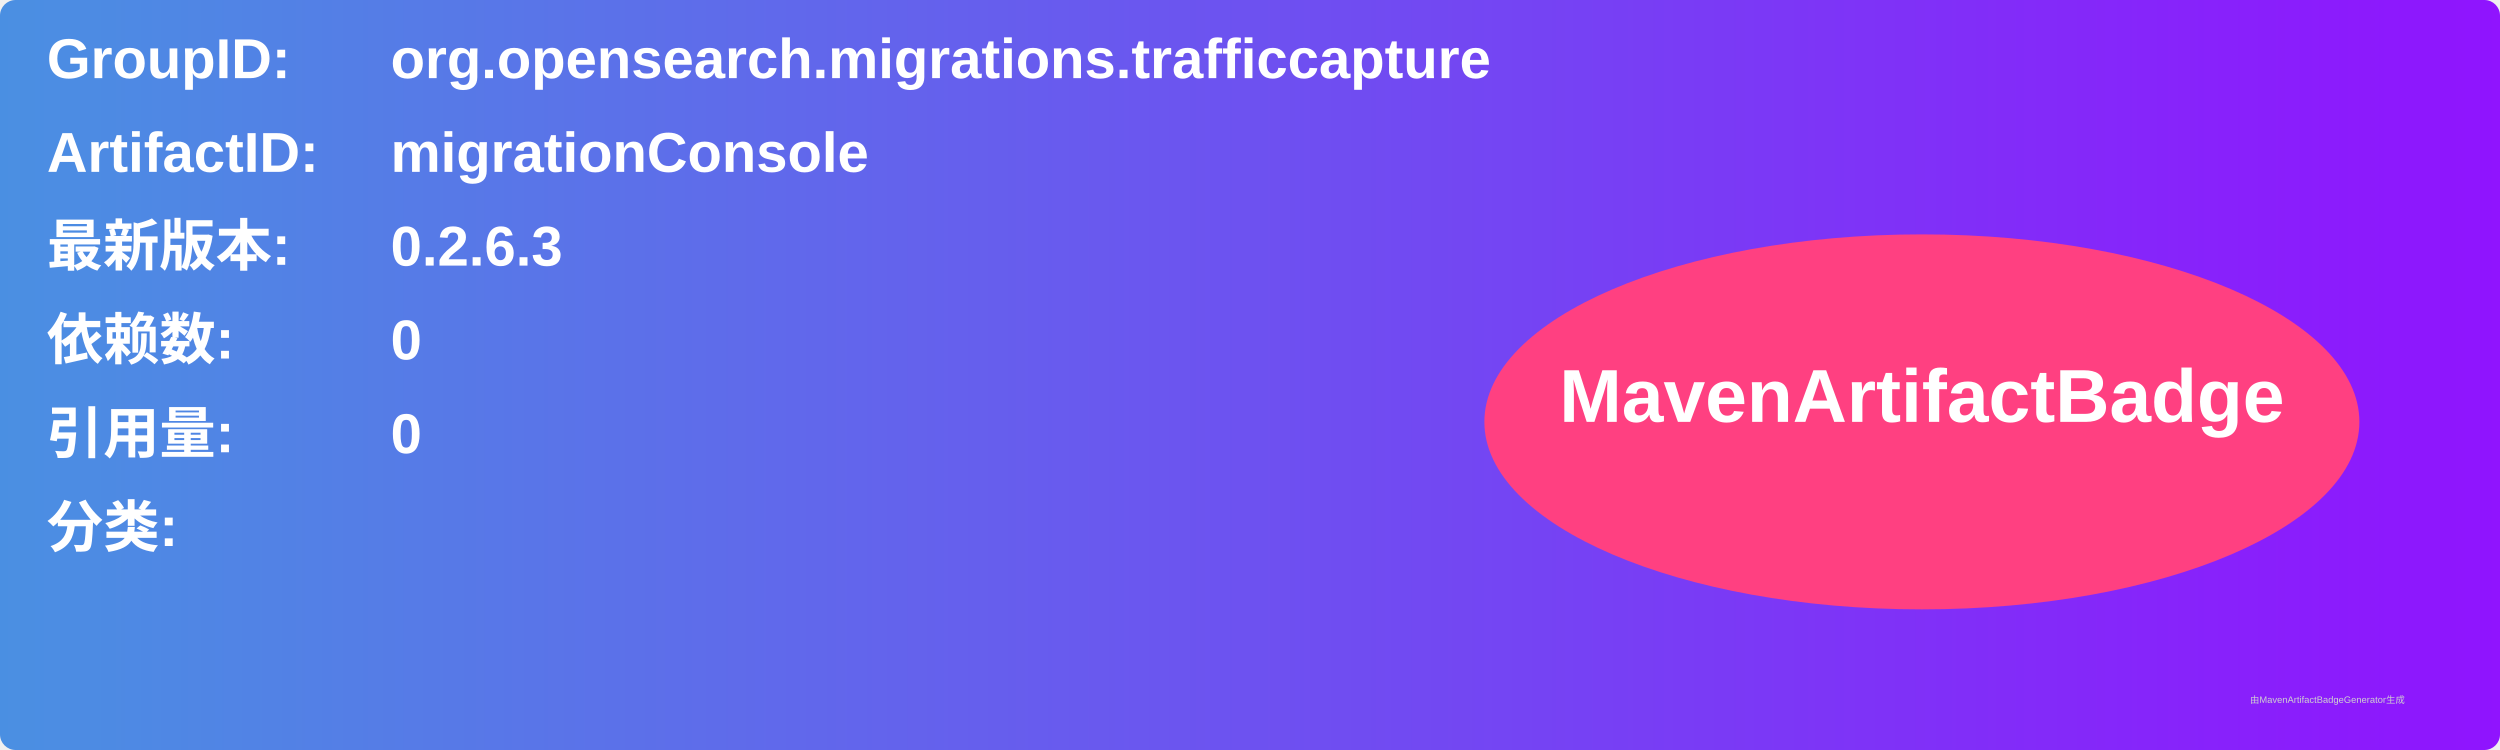
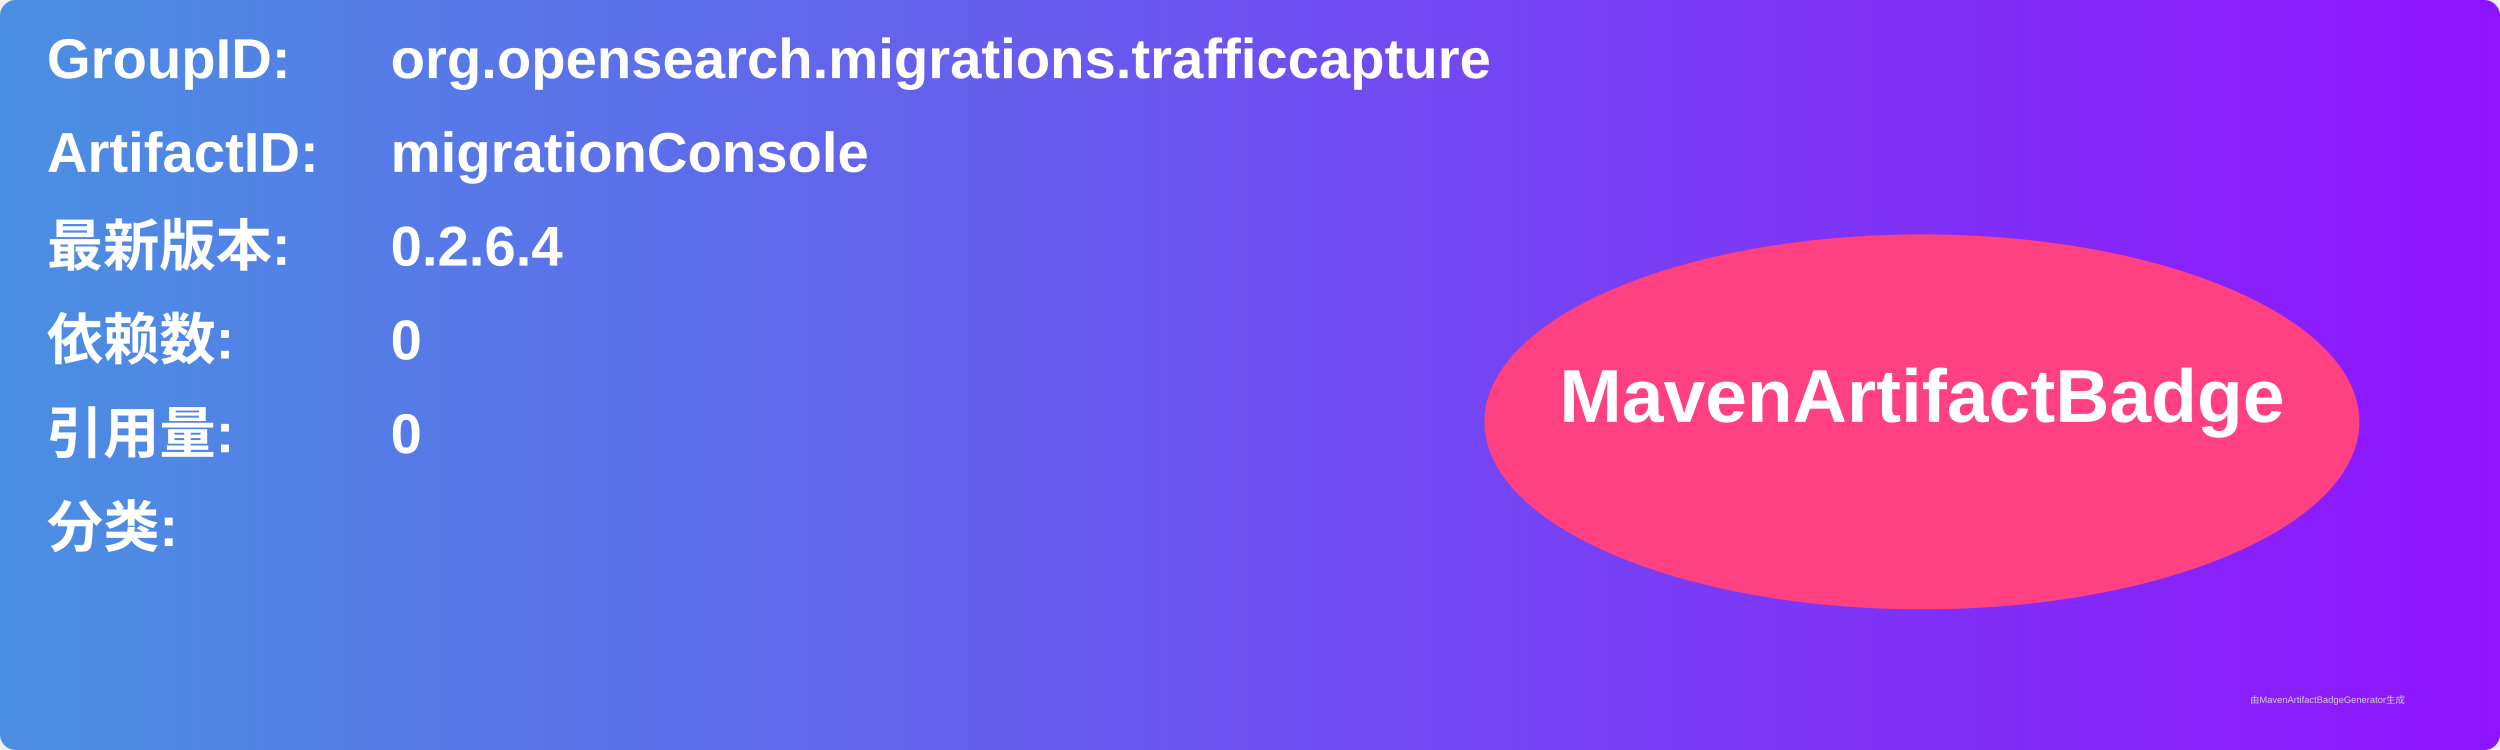
<svg xmlns="http://www.w3.org/2000/svg" width="800" height="240" viewBox="0 0 800 240">
  <linearGradient id="grad" x1="0%" y1="0%" x2="100%" y2="0%">
    <stop offset="0%" stop-color="#4a90e2" />
    <stop offset="100%" stop-color="#9013fe" />
  </linearGradient>
  <rect width="100%" height="100%" rx="5" ry="5" fill="url(#grad)" />
  <g transform="translate(15, 15)">
    <text x="0" y="10" font-family="Arial" font-size="18" fill="white" font-weight="bold" width="260">GroupID:</text>
    <text x="110" y="10" font-family="Arial" font-size="18" fill="white" font-weight="bold" width="460">org.opensearch.migrations.trafficcapture</text>
    <text x="0" y="40" font-family="Arial" font-size="18" fill="white" font-weight="bold" width="260">ArtifactID:</text>
    <text x="110" y="40" font-family="Arial" font-size="18" fill="white" font-weight="bold" width="460">migrationConsole</text>
    <text x="0" y="70" font-family="Arial" font-size="18" fill="white" font-weight="bold">最新版本:</text>
    <text x="110" y="70" font-family="Arial" font-size="18" fill="white" font-weight="bold">
-       <tspan font-weight="bold">0.2.6.3</tspan>
+       <tspan font-weight="bold">0.2.6.4</tspan>
    </text>
    <text x="0" y="100" font-family="Arial" font-size="18" fill="white" font-weight="bold">依赖数: </text>
    <text x="110" y="100" font-family="Arial" font-size="18" fill="white">
      <tspan font-weight="bold">0</tspan>
    </text>
    <text x="0" y="130" font-family="Arial" font-size="18" fill="white" font-weight="bold">引用量: </text>
    <text x="110" y="130" font-family="Arial" font-size="18" fill="white">
      <tspan font-weight="bold">0</tspan>
    </text>
    <text x="0" y="160" font-family="Arial" font-size="18" fill="white" font-weight="bold">分类:</text>
    <text x="10" y="190" font-family="Arial" font-size="10" fill="white">
      <tspan font-weight="bold" />
    </text>
    <ellipse cx="600" cy="120" rx="140" ry="60" fill="#ff4081" />
    <text x="600" y="120" text-anchor="middle" font-family="Arial" font-size="24" fill="white" font-weight="bold">MavenArtifactBadge</text>
  </g>
  <text x="720" y="225" font-family="Arial" font-size="3" fill="#d0d0d0">由MavenArtifactBadgeGenerator生成</text>
</svg>
